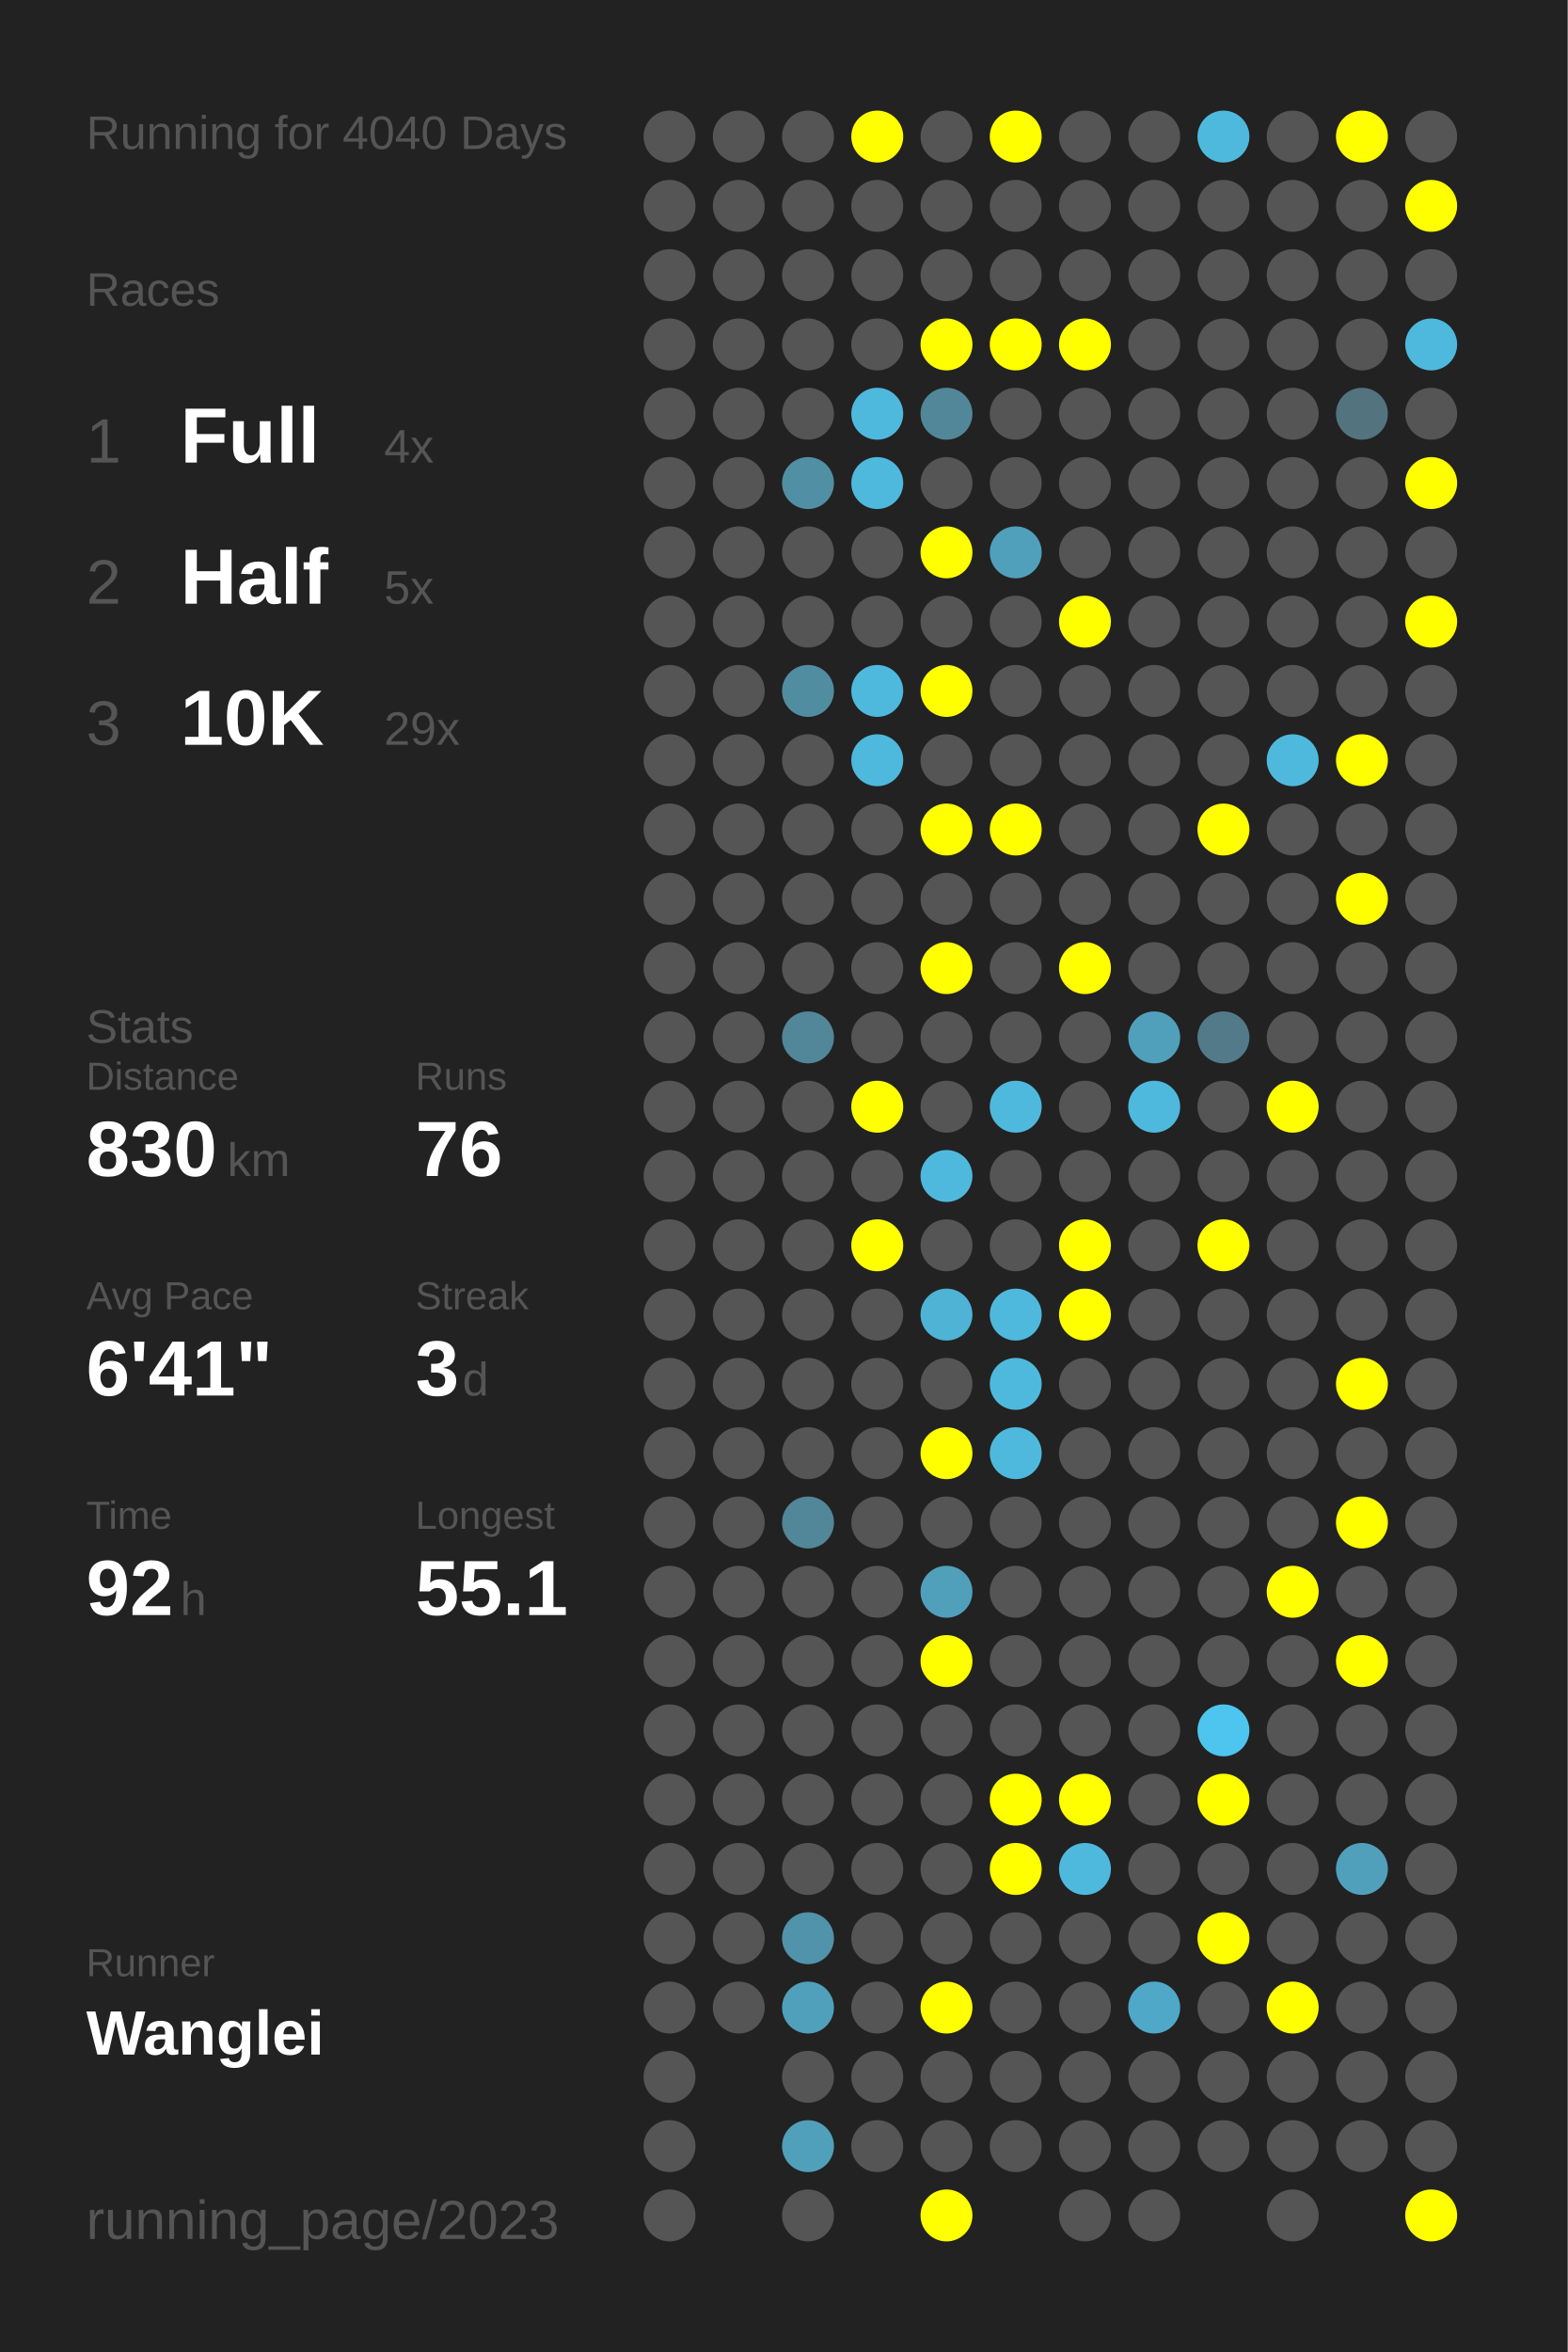
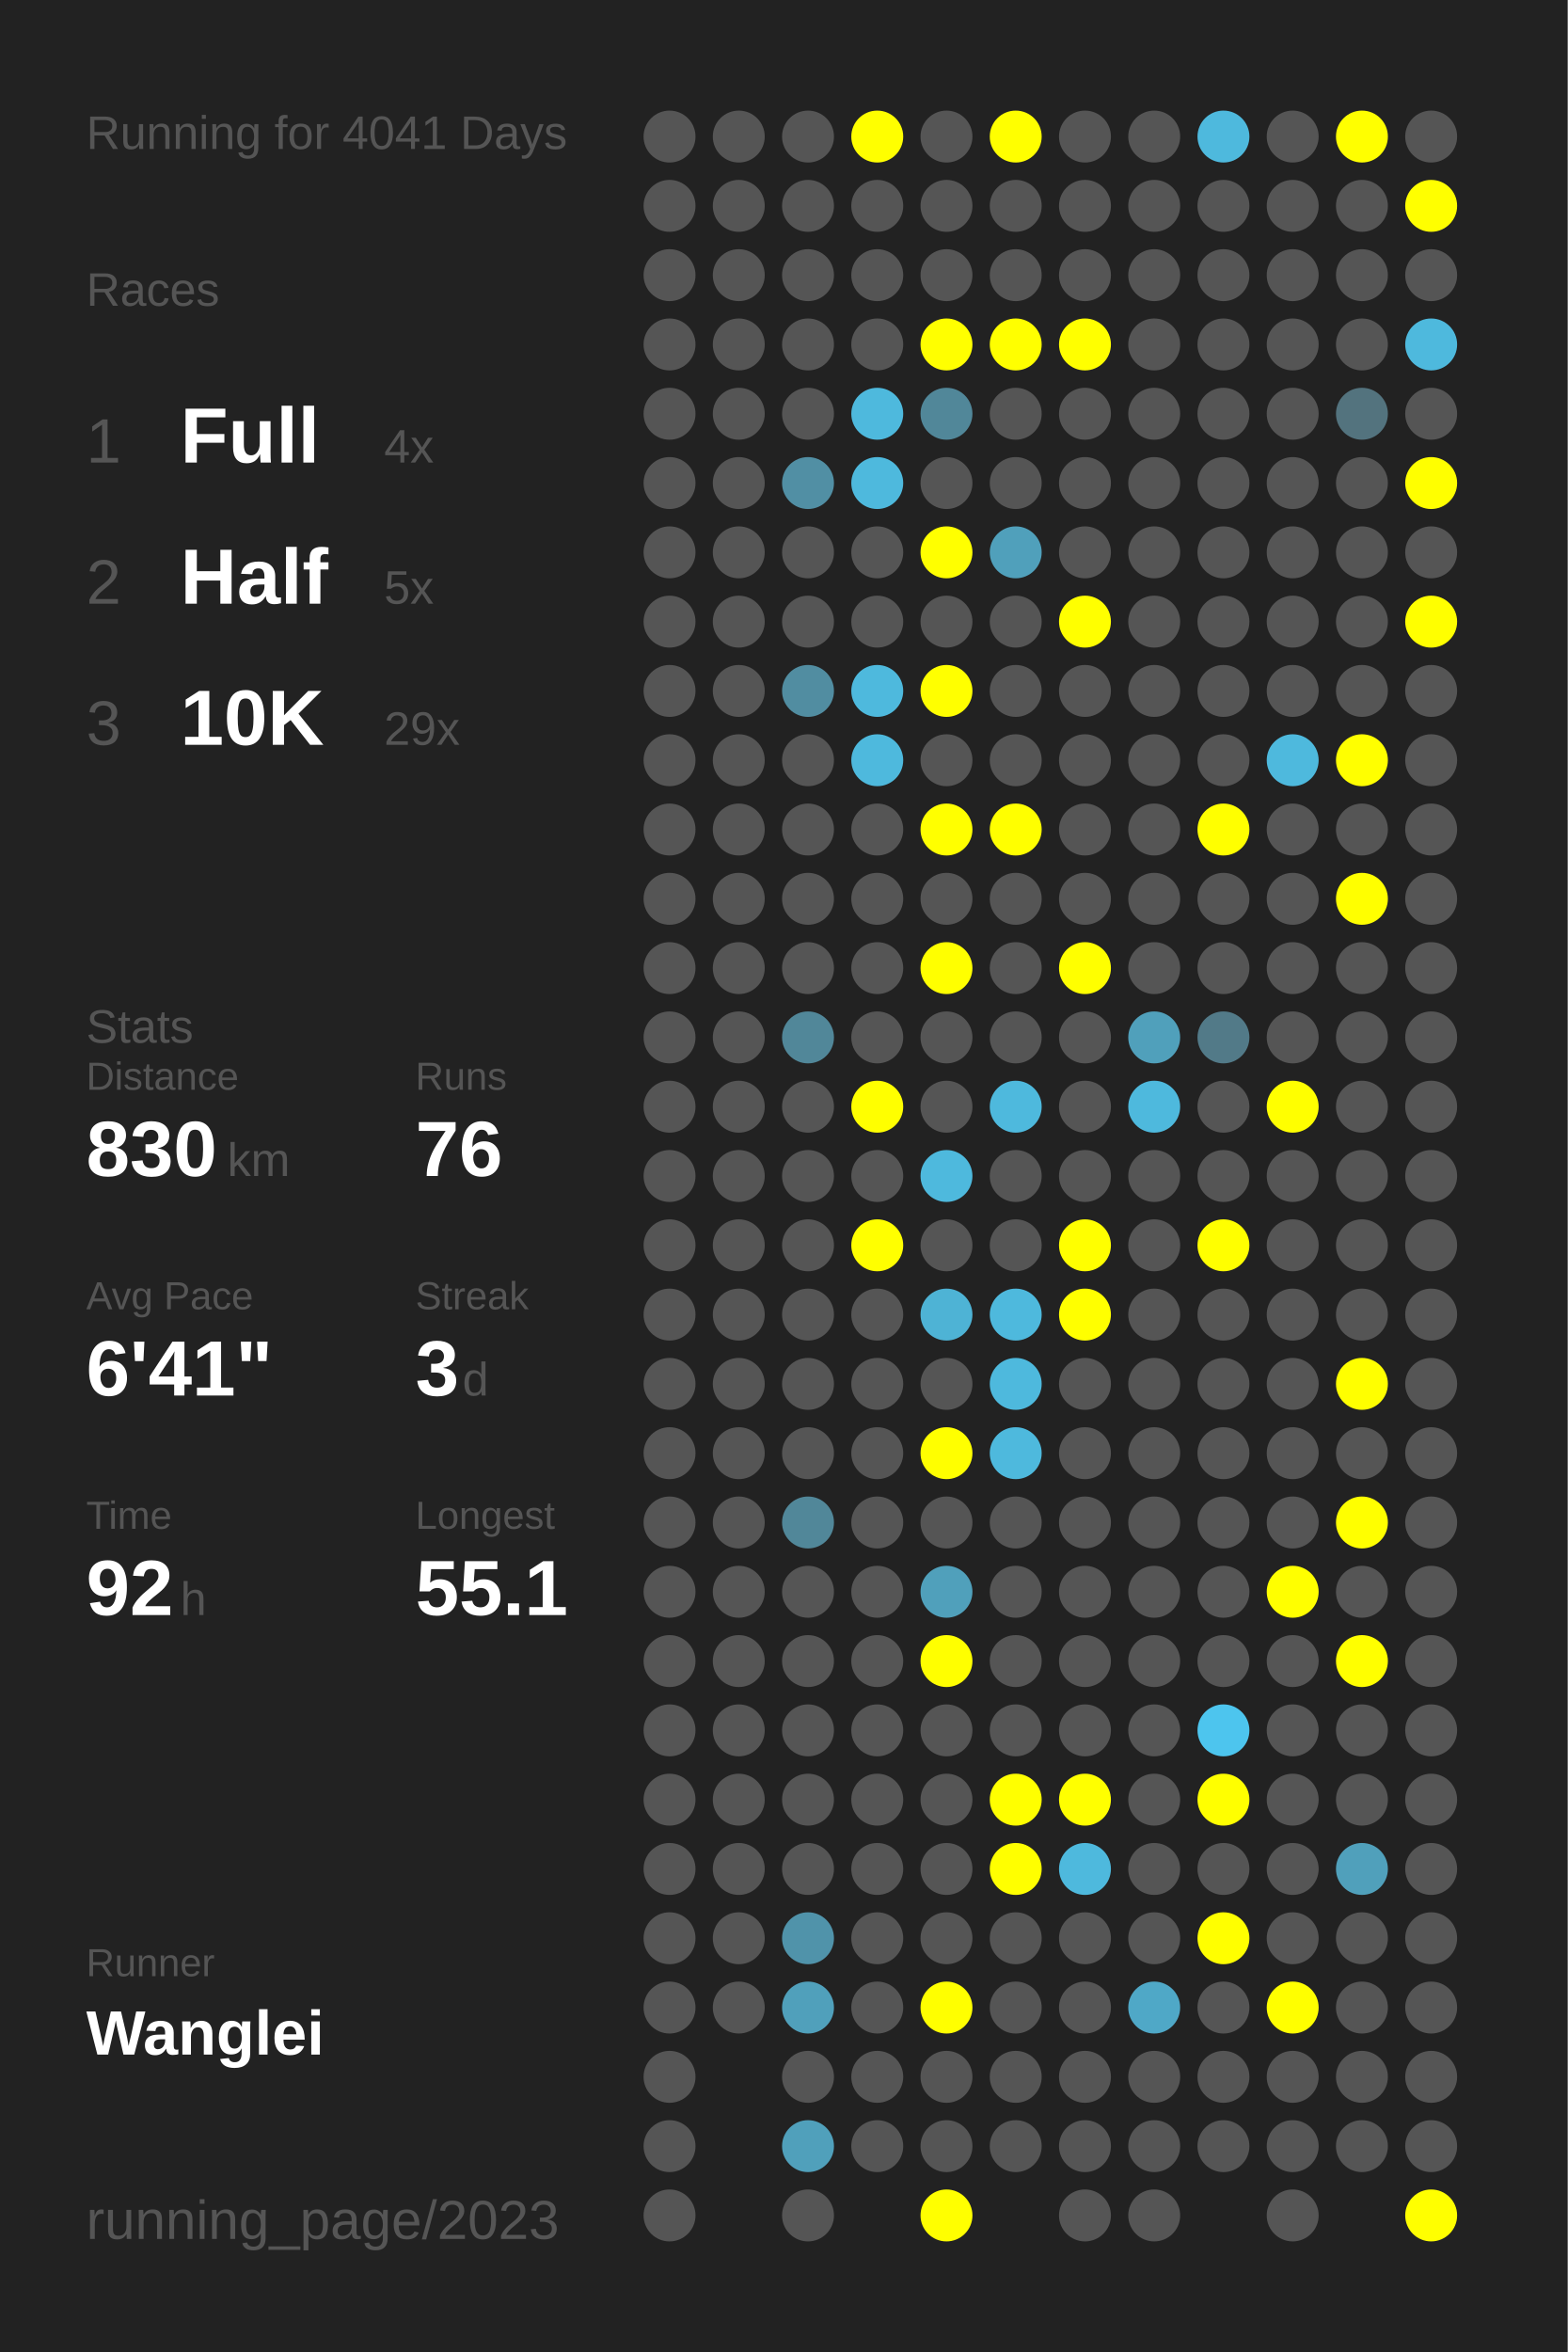
<svg xmlns="http://www.w3.org/2000/svg" baseProfile="full" height="300mm" version="1.1" viewBox="0,0,200,300" width="200mm">
  <defs />
  <rect fill="#222222" height="300" width="200" x="0" y="0" />
-   <text fill="#555555" style="font-size:6px; font-family:Arial;" x="11" y="19">Running for 4040 Days</text>
+   <text fill="#555555" style="font-size:6px; font-family:Arial;" x="11" y="19">Running for 4041 Days</text>
  <text fill="#555555" style="font-size:6px; font-family:Arial;" x="11" y="39">Races</text>
  <text fill="#555555" style="font-size:8px; font-family:Arial;" x="11" y="59">1</text>
  <text fill="#FFFFFF" style="font-size:10px; font-family:Arial; font-weight:bold;" x="23" y="59">Full</text>
  <text fill="#555555" style="font-size:6px; font-family:Arial;" x="49" y="59">4x</text>
  <text fill="#555555" style="font-size:8px; font-family:Arial;" x="11" y="77">2</text>
  <text fill="#FFFFFF" style="font-size:10px; font-family:Arial; font-weight:bold;" x="23" y="77">Half</text>
  <text fill="#555555" style="font-size:6px; font-family:Arial;" x="49" y="77">5x</text>
  <text fill="#555555" style="font-size:8px; font-family:Arial;" x="11" y="95">3</text>
  <text fill="#FFFFFF" style="font-size:10px; font-family:Arial; font-weight:bold;" x="23" y="95">10K</text>
  <text fill="#555555" style="font-size:6px; font-family:Arial;" x="49" y="95">29x</text>
  <text fill="#555555" style="font-size:6px; font-family:Arial;" x="11" y="133">Stats</text>
  <text fill="#555555" style="font-size:5px; font-family:Arial;" x="11" y="139">Distance</text>
  <text fill="#FFFFFF" style="font-size:10px; font-family:Arial; font-weight:bold;" x="11" y="150">830</text>
  <text fill="#555555" style="font-size:6px; font-family:Arial;" x="29" y="150">km</text>
  <text fill="#555555" style="font-size:5px; font-family:Arial;" x="53" y="139">Runs</text>
  <text fill="#FFFFFF" style="font-size:10px; font-family:Arial; font-weight:bold;" x="53" y="150">76</text>
  <text fill="#555555" style="font-size:5px; font-family:Arial;" x="11" y="167">Avg Pace</text>
  <text fill="#FFFFFF" style="font-size:10px; font-family:Arial; font-weight:bold;" x="11" y="178">6'41"</text>
  <text fill="#555555" style="font-size:5px; font-family:Arial;" x="53" y="167">Streak</text>
  <text fill="#FFFFFF" style="font-size:10px; font-family:Arial; font-weight:bold;" x="53" y="178">3</text>
  <text fill="#555555" style="font-size:6px; font-family:Arial;" x="59" y="178">d</text>
  <text fill="#555555" style="font-size:5px; font-family:Arial;" x="11" y="195">Time</text>
  <text fill="#FFFFFF" style="font-size:10px; font-family:Arial; font-weight:bold;" x="11" y="206">92</text>
  <text fill="#555555" style="font-size:6px; font-family:Arial;" x="23" y="206">h</text>
  <text fill="#555555" style="font-size:5px; font-family:Arial;" x="53" y="195">Longest</text>
  <text fill="#FFFFFF" style="font-size:10px; font-family:Arial; font-weight:bold;" x="53" y="206">55.1</text>
  <text fill="#555555" style="font-size:5px; font-family:Arial;" x="11" y="252.065">Runner</text>
  <text fill="#FFFFFF" style="font-size:8px; font-family:Arial; font-weight:bold;" x="11" y="262.065">Wanglei</text>
  <text fill="#555555" style="font-size:7px; font-family:Arial;" x="11" y="285.581">running_page/2023</text>
  <circle cx="85.417" cy="17.419" fill="#555555" r="3.312" />
  <circle cx="85.417" cy="26.258" fill="#555555" r="3.312" />
  <circle cx="85.417" cy="35.097" fill="#555555" r="3.312" />
  <circle cx="85.417" cy="43.935" fill="#555555" r="3.312" />
  <circle cx="85.417" cy="52.774" fill="#555555" r="3.312" />
  <circle cx="85.417" cy="61.613" fill="#555555" r="3.312" />
  <circle cx="85.417" cy="70.452" fill="#555555" r="3.312" />
  <circle cx="85.417" cy="79.29" fill="#555555" r="3.312" />
  <circle cx="85.417" cy="88.129" fill="#555555" r="3.312" />
  <circle cx="85.417" cy="96.968" fill="#555555" r="3.312" />
  <circle cx="85.417" cy="105.806" fill="#555555" r="3.312" />
  <circle cx="85.417" cy="114.645" fill="#555555" r="3.312" />
  <circle cx="85.417" cy="123.484" fill="#555555" r="3.312" />
  <circle cx="85.417" cy="132.323" fill="#555555" r="3.312" />
  <circle cx="85.417" cy="141.161" fill="#555555" r="3.312" />
  <circle cx="85.417" cy="150" fill="#555555" r="3.312" />
  <circle cx="85.417" cy="158.839" fill="#555555" r="3.312" />
  <circle cx="85.417" cy="167.677" fill="#555555" r="3.312" />
  <circle cx="85.417" cy="176.516" fill="#555555" r="3.312" />
  <circle cx="85.417" cy="185.355" fill="#555555" r="3.312" />
  <circle cx="85.417" cy="194.194" fill="#555555" r="3.312" />
  <circle cx="85.417" cy="203.032" fill="#555555" r="3.312" />
  <circle cx="85.417" cy="211.871" fill="#555555" r="3.312" />
  <circle cx="85.417" cy="220.71" fill="#555555" r="3.312" />
  <circle cx="85.417" cy="229.548" fill="#555555" r="3.312" />
  <circle cx="85.417" cy="238.387" fill="#555555" r="3.312" />
  <circle cx="85.417" cy="247.226" fill="#555555" r="3.312" />
  <circle cx="85.417" cy="256.065" fill="#555555" r="3.312" />
  <circle cx="85.417" cy="264.903" fill="#555555" r="3.312" />
  <circle cx="85.417" cy="273.742" fill="#555555" r="3.312" />
  <circle cx="85.417" cy="282.581" fill="#555555" r="3.312" />
  <circle cx="94.25" cy="17.419" fill="#555555" r="3.312" />
  <circle cx="94.25" cy="26.258" fill="#555555" r="3.312" />
  <circle cx="94.25" cy="35.097" fill="#555555" r="3.312" />
  <circle cx="94.25" cy="43.935" fill="#555555" r="3.312" />
  <circle cx="94.25" cy="52.774" fill="#555555" r="3.312" />
  <circle cx="94.25" cy="61.613" fill="#555555" r="3.312" />
  <circle cx="94.25" cy="70.452" fill="#555555" r="3.312" />
  <circle cx="94.25" cy="79.29" fill="#555555" r="3.312" />
  <circle cx="94.25" cy="88.129" fill="#555555" r="3.312" />
  <circle cx="94.25" cy="96.968" fill="#555555" r="3.312" />
  <circle cx="94.25" cy="105.806" fill="#555555" r="3.312" />
  <circle cx="94.25" cy="114.645" fill="#555555" r="3.312" />
  <circle cx="94.25" cy="123.484" fill="#555555" r="3.312" />
  <circle cx="94.25" cy="132.323" fill="#555555" r="3.312" />
  <circle cx="94.25" cy="141.161" fill="#555555" r="3.312" />
  <circle cx="94.25" cy="150" fill="#555555" r="3.312" />
  <circle cx="94.25" cy="158.839" fill="#555555" r="3.312" />
  <circle cx="94.25" cy="167.677" fill="#555555" r="3.312" />
  <circle cx="94.25" cy="176.516" fill="#555555" r="3.312" />
  <circle cx="94.25" cy="185.355" fill="#555555" r="3.312" />
  <circle cx="94.25" cy="194.194" fill="#555555" r="3.312" />
  <circle cx="94.25" cy="203.032" fill="#555555" r="3.312" />
  <circle cx="94.25" cy="211.871" fill="#555555" r="3.312" />
  <circle cx="94.25" cy="220.71" fill="#555555" r="3.312" />
  <circle cx="94.25" cy="229.548" fill="#555555" r="3.312" />
  <circle cx="94.25" cy="238.387" fill="#555555" r="3.312" />
  <circle cx="94.25" cy="247.226" fill="#555555" r="3.312" />
  <circle cx="94.25" cy="256.065" fill="#555555" r="3.312" />
  <circle cx="103.083" cy="17.419" fill="#555555" r="3.312" />
  <circle cx="103.083" cy="26.258" fill="#555555" r="3.312" />
  <circle cx="103.083" cy="35.097" fill="#555555" r="3.312" />
  <circle cx="103.083" cy="43.935" fill="#555555" r="3.312" />
  <circle cx="103.083" cy="52.774" fill="#555555" r="3.312" />
  <circle cx="103.083" cy="61.613" fill="#518fa4" r="3.312" />
  <circle cx="103.083" cy="70.452" fill="#555555" r="3.312" />
  <circle cx="103.083" cy="79.29" fill="#555555" r="3.312" />
  <circle cx="103.083" cy="88.129" fill="#518da1" r="3.312" />
  <circle cx="103.083" cy="96.968" fill="#555555" r="3.312" />
  <circle cx="103.083" cy="105.806" fill="#555555" r="3.312" />
  <circle cx="103.083" cy="114.645" fill="#555555" r="3.312" />
  <circle cx="103.083" cy="123.484" fill="#555555" r="3.312" />
  <circle cx="103.083" cy="132.323" fill="#518799" r="3.312" />
  <circle cx="103.083" cy="141.161" fill="#555555" r="3.312" />
  <circle cx="103.083" cy="150" fill="#555555" r="3.312" />
  <circle cx="103.083" cy="158.839" fill="#555555" r="3.312" />
  <circle cx="103.083" cy="167.677" fill="#555555" r="3.312" />
  <circle cx="103.083" cy="176.516" fill="#555555" r="3.312" />
  <circle cx="103.083" cy="185.355" fill="#555555" r="3.312" />
  <circle cx="103.083" cy="194.194" fill="#518799" r="3.312" />
  <circle cx="103.083" cy="203.032" fill="#555555" r="3.312" />
  <circle cx="103.083" cy="211.871" fill="#555555" r="3.312" />
  <circle cx="103.083" cy="220.71" fill="#555555" r="3.312" />
  <circle cx="103.083" cy="229.548" fill="#555555" r="3.312" />
  <circle cx="103.083" cy="238.387" fill="#555555" r="3.312" />
  <circle cx="103.083" cy="247.226" fill="#5093aa" r="3.312" />
  <circle cx="103.083" cy="256.065" fill="#50a0bb" r="3.312" />
  <circle cx="103.083" cy="264.903" fill="#555555" r="3.312" />
  <circle cx="103.083" cy="273.742" fill="#50a0bb" r="3.312" />
  <circle cx="103.083" cy="282.581" fill="#555555" r="3.312" />
  <circle cx="111.917" cy="17.419" fill="#FFFF00" r="3.312" />
  <circle cx="111.917" cy="26.258" fill="#555555" r="3.312" />
  <circle cx="111.917" cy="35.097" fill="#555555" r="3.312" />
  <circle cx="111.917" cy="43.935" fill="#555555" r="3.312" />
  <circle cx="111.917" cy="52.774" fill="#4eb9dd" r="3.312" />
  <circle cx="111.917" cy="61.613" fill="#4eb9dd" r="3.312" />
  <circle cx="111.917" cy="70.452" fill="#555555" r="3.312" />
  <circle cx="111.917" cy="79.29" fill="#555555" r="3.312" />
  <circle cx="111.917" cy="88.129" fill="#4eb9dd" r="3.312" />
  <circle cx="111.917" cy="96.968" fill="#4eb9dd" r="3.312" />
  <circle cx="111.917" cy="105.806" fill="#555555" r="3.312" />
  <circle cx="111.917" cy="114.645" fill="#555555" r="3.312" />
  <circle cx="111.917" cy="123.484" fill="#555555" r="3.312" />
  <circle cx="111.917" cy="132.323" fill="#555555" r="3.312" />
  <circle cx="111.917" cy="141.161" fill="#FFFF00" r="3.312" />
  <circle cx="111.917" cy="150" fill="#555555" r="3.312" />
  <circle cx="111.917" cy="158.839" fill="#FFFF00" r="3.312" />
  <circle cx="111.917" cy="167.677" fill="#555555" r="3.312" />
  <circle cx="111.917" cy="176.516" fill="#555555" r="3.312" />
  <circle cx="111.917" cy="185.355" fill="#555555" r="3.312" />
  <circle cx="111.917" cy="194.194" fill="#555555" r="3.312" />
  <circle cx="111.917" cy="203.032" fill="#555555" r="3.312" />
  <circle cx="111.917" cy="211.871" fill="#555555" r="3.312" />
  <circle cx="111.917" cy="220.71" fill="#555555" r="3.312" />
  <circle cx="111.917" cy="229.548" fill="#555555" r="3.312" />
  <circle cx="111.917" cy="238.387" fill="#555555" r="3.312" />
  <circle cx="111.917" cy="247.226" fill="#555555" r="3.312" />
  <circle cx="111.917" cy="256.065" fill="#555555" r="3.312" />
  <circle cx="111.917" cy="264.903" fill="#555555" r="3.312" />
  <circle cx="111.917" cy="273.742" fill="#555555" r="3.312" />
  <circle cx="120.75" cy="17.419" fill="#555555" r="3.312" />
  <circle cx="120.75" cy="26.258" fill="#555555" r="3.312" />
  <circle cx="120.75" cy="35.097" fill="#555555" r="3.312" />
  <circle cx="120.75" cy="43.935" fill="#FFFF00" r="3.312" />
  <circle cx="120.75" cy="52.774" fill="#518799" r="3.312" />
  <circle cx="120.75" cy="61.613" fill="#555555" r="3.312" />
  <circle cx="120.75" cy="70.452" fill="#FFFF00" r="3.312" />
  <circle cx="120.75" cy="79.29" fill="#555555" r="3.312" />
  <circle cx="120.75" cy="88.129" fill="#FFFF00" r="3.312" />
  <circle cx="120.75" cy="96.968" fill="#555555" r="3.312" />
  <circle cx="120.75" cy="105.806" fill="#FFFF00" r="3.312" />
  <circle cx="120.75" cy="114.645" fill="#555555" r="3.312" />
  <circle cx="120.75" cy="123.484" fill="#FFFF00" r="3.312" />
  <circle cx="120.75" cy="132.323" fill="#555555" r="3.312" />
  <circle cx="120.75" cy="141.161" fill="#555555" r="3.312" />
  <circle cx="120.75" cy="150" fill="#4eb9dd" r="3.312" />
  <circle cx="120.75" cy="158.839" fill="#555555" r="3.312" />
  <circle cx="120.75" cy="167.677" fill="#4eb3d5" r="3.312" />
  <circle cx="120.75" cy="176.516" fill="#555555" r="3.312" />
  <circle cx="120.75" cy="185.355" fill="#FFFF00" r="3.312" />
  <circle cx="120.75" cy="194.194" fill="#555555" r="3.312" />
  <circle cx="120.75" cy="203.032" fill="#50a0bb" r="3.312" />
  <circle cx="120.75" cy="211.871" fill="#FFFF00" r="3.312" />
  <circle cx="120.75" cy="220.71" fill="#555555" r="3.312" />
  <circle cx="120.75" cy="229.548" fill="#555555" r="3.312" />
  <circle cx="120.75" cy="238.387" fill="#555555" r="3.312" />
  <circle cx="120.75" cy="247.226" fill="#555555" r="3.312" />
  <circle cx="120.75" cy="256.065" fill="#FFFF00" r="3.312" />
  <circle cx="120.75" cy="264.903" fill="#555555" r="3.312" />
  <circle cx="120.75" cy="273.742" fill="#555555" r="3.312" />
  <circle cx="120.75" cy="282.581" fill="#FFFF00" r="3.312" />
  <circle cx="129.583" cy="17.419" fill="#FFFF00" r="3.312" />
  <circle cx="129.583" cy="26.258" fill="#555555" r="3.312" />
  <circle cx="129.583" cy="35.097" fill="#555555" r="3.312" />
  <circle cx="129.583" cy="43.935" fill="#FFFF00" r="3.312" />
  <circle cx="129.583" cy="52.774" fill="#555555" r="3.312" />
  <circle cx="129.583" cy="61.613" fill="#555555" r="3.312" />
  <circle cx="129.583" cy="70.452" fill="#50a0bb" r="3.312" />
  <circle cx="129.583" cy="79.29" fill="#555555" r="3.312" />
  <circle cx="129.583" cy="88.129" fill="#555555" r="3.312" />
  <circle cx="129.583" cy="96.968" fill="#555555" r="3.312" />
  <circle cx="129.583" cy="105.806" fill="#FFFF00" r="3.312" />
  <circle cx="129.583" cy="114.645" fill="#555555" r="3.312" />
  <circle cx="129.583" cy="123.484" fill="#555555" r="3.312" />
  <circle cx="129.583" cy="132.323" fill="#555555" r="3.312" />
  <circle cx="129.583" cy="141.161" fill="#4eb9dd" r="3.312" />
  <circle cx="129.583" cy="150" fill="#555555" r="3.312" />
  <circle cx="129.583" cy="158.839" fill="#555555" r="3.312" />
  <circle cx="129.583" cy="167.677" fill="#4eb9dd" r="3.312" />
  <circle cx="129.583" cy="176.516" fill="#4eb9dd" r="3.312" />
  <circle cx="129.583" cy="185.355" fill="#4eb9dd" r="3.312" />
  <circle cx="129.583" cy="194.194" fill="#555555" r="3.312" />
  <circle cx="129.583" cy="203.032" fill="#555555" r="3.312" />
  <circle cx="129.583" cy="211.871" fill="#555555" r="3.312" />
  <circle cx="129.583" cy="220.71" fill="#555555" r="3.312" />
  <circle cx="129.583" cy="229.548" fill="#FFFF00" r="3.312" />
  <circle cx="129.583" cy="238.387" fill="#FFFF00" r="3.312" />
  <circle cx="129.583" cy="247.226" fill="#555555" r="3.312" />
  <circle cx="129.583" cy="256.065" fill="#555555" r="3.312" />
  <circle cx="129.583" cy="264.903" fill="#555555" r="3.312" />
  <circle cx="129.583" cy="273.742" fill="#555555" r="3.312" />
  <circle cx="138.417" cy="17.419" fill="#555555" r="3.312" />
  <circle cx="138.417" cy="26.258" fill="#555555" r="3.312" />
  <circle cx="138.417" cy="35.097" fill="#555555" r="3.312" />
  <circle cx="138.417" cy="43.935" fill="#FFFF00" r="3.312" />
  <circle cx="138.417" cy="52.774" fill="#555555" r="3.312" />
  <circle cx="138.417" cy="61.613" fill="#555555" r="3.312" />
  <circle cx="138.417" cy="70.452" fill="#555555" r="3.312" />
  <circle cx="138.417" cy="79.29" fill="#FFFF00" r="3.312" />
  <circle cx="138.417" cy="88.129" fill="#555555" r="3.312" />
  <circle cx="138.417" cy="96.968" fill="#555555" r="3.312" />
  <circle cx="138.417" cy="105.806" fill="#555555" r="3.312" />
  <circle cx="138.417" cy="114.645" fill="#555555" r="3.312" />
  <circle cx="138.417" cy="123.484" fill="#FFFF00" r="3.312" />
  <circle cx="138.417" cy="132.323" fill="#555555" r="3.312" />
  <circle cx="138.417" cy="141.161" fill="#555555" r="3.312" />
  <circle cx="138.417" cy="150" fill="#555555" r="3.312" />
  <circle cx="138.417" cy="158.839" fill="#FFFF00" r="3.312" />
  <circle cx="138.417" cy="167.677" fill="#FFFF00" r="3.312" />
  <circle cx="138.417" cy="176.516" fill="#555555" r="3.312" />
  <circle cx="138.417" cy="185.355" fill="#555555" r="3.312" />
  <circle cx="138.417" cy="194.194" fill="#555555" r="3.312" />
  <circle cx="138.417" cy="203.032" fill="#555555" r="3.312" />
  <circle cx="138.417" cy="211.871" fill="#555555" r="3.312" />
  <circle cx="138.417" cy="220.71" fill="#555555" r="3.312" />
  <circle cx="138.417" cy="229.548" fill="#FFFF00" r="3.312" />
  <circle cx="138.417" cy="238.387" fill="#4eb9dd" r="3.312" />
  <circle cx="138.417" cy="247.226" fill="#555555" r="3.312" />
  <circle cx="138.417" cy="256.065" fill="#555555" r="3.312" />
  <circle cx="138.417" cy="264.903" fill="#555555" r="3.312" />
  <circle cx="138.417" cy="273.742" fill="#555555" r="3.312" />
  <circle cx="138.417" cy="282.581" fill="#555555" r="3.312" />
  <circle cx="147.25" cy="17.419" fill="#555555" r="3.312" />
  <circle cx="147.25" cy="26.258" fill="#555555" r="3.312" />
  <circle cx="147.25" cy="35.097" fill="#555555" r="3.312" />
  <circle cx="147.25" cy="43.935" fill="#555555" r="3.312" />
  <circle cx="147.25" cy="52.774" fill="#555555" r="3.312" />
  <circle cx="147.25" cy="61.613" fill="#555555" r="3.312" />
  <circle cx="147.25" cy="70.452" fill="#555555" r="3.312" />
  <circle cx="147.25" cy="79.29" fill="#555555" r="3.312" />
  <circle cx="147.25" cy="88.129" fill="#555555" r="3.312" />
  <circle cx="147.25" cy="96.968" fill="#555555" r="3.312" />
  <circle cx="147.25" cy="105.806" fill="#555555" r="3.312" />
  <circle cx="147.25" cy="114.645" fill="#555555" r="3.312" />
  <circle cx="147.25" cy="123.484" fill="#555555" r="3.312" />
  <circle cx="147.25" cy="132.323" fill="#50a0bb" r="3.312" />
  <circle cx="147.25" cy="141.161" fill="#4eb9dd" r="3.312" />
  <circle cx="147.25" cy="150" fill="#555555" r="3.312" />
  <circle cx="147.25" cy="158.839" fill="#555555" r="3.312" />
  <circle cx="147.25" cy="167.677" fill="#555555" r="3.312" />
  <circle cx="147.25" cy="176.516" fill="#555555" r="3.312" />
  <circle cx="147.25" cy="185.355" fill="#555555" r="3.312" />
  <circle cx="147.25" cy="194.194" fill="#555555" r="3.312" />
  <circle cx="147.25" cy="203.032" fill="#555555" r="3.312" />
  <circle cx="147.25" cy="211.871" fill="#555555" r="3.312" />
  <circle cx="147.25" cy="220.71" fill="#555555" r="3.312" />
  <circle cx="147.25" cy="229.548" fill="#555555" r="3.312" />
  <circle cx="147.25" cy="238.387" fill="#555555" r="3.312" />
  <circle cx="147.25" cy="247.226" fill="#555555" r="3.312" />
  <circle cx="147.25" cy="256.065" fill="#4fa8c7" r="3.312" />
  <circle cx="147.25" cy="264.903" fill="#555555" r="3.312" />
  <circle cx="147.25" cy="273.742" fill="#555555" r="3.312" />
  <circle cx="147.25" cy="282.581" fill="#555555" r="3.312" />
  <circle cx="156.083" cy="17.419" fill="#4eb9dd" r="3.312" />
  <circle cx="156.083" cy="26.258" fill="#555555" r="3.312" />
  <circle cx="156.083" cy="35.097" fill="#555555" r="3.312" />
  <circle cx="156.083" cy="43.935" fill="#555555" r="3.312" />
  <circle cx="156.083" cy="52.774" fill="#555555" r="3.312" />
  <circle cx="156.083" cy="61.613" fill="#555555" r="3.312" />
  <circle cx="156.083" cy="70.452" fill="#555555" r="3.312" />
  <circle cx="156.083" cy="79.29" fill="#555555" r="3.312" />
  <circle cx="156.083" cy="88.129" fill="#555555" r="3.312" />
  <circle cx="156.083" cy="96.968" fill="#555555" r="3.312" />
  <circle cx="156.083" cy="105.806" fill="#FFFF00" r="3.312" />
  <circle cx="156.083" cy="114.645" fill="#555555" r="3.312" />
  <circle cx="156.083" cy="123.484" fill="#555555" r="3.312" />
  <circle cx="156.083" cy="132.323" fill="#527a88" r="3.312" />
  <circle cx="156.083" cy="141.161" fill="#555555" r="3.312" />
  <circle cx="156.083" cy="150" fill="#555555" r="3.312" />
  <circle cx="156.083" cy="158.839" fill="#FFFF00" r="3.312" />
  <circle cx="156.083" cy="167.677" fill="#555555" r="3.312" />
  <circle cx="156.083" cy="176.516" fill="#555555" r="3.312" />
  <circle cx="156.083" cy="185.355" fill="#555555" r="3.312" />
  <circle cx="156.083" cy="194.194" fill="#555555" r="3.312" />
  <circle cx="156.083" cy="203.032" fill="#555555" r="3.312" />
  <circle cx="156.083" cy="211.871" fill="#555555" r="3.312" />
  <circle cx="156.083" cy="220.71" fill="#4dc5ee" r="3.312" />
  <circle cx="156.083" cy="229.548" fill="#FFFF00" r="3.312" />
  <circle cx="156.083" cy="238.387" fill="#555555" r="3.312" />
  <circle cx="156.083" cy="247.226" fill="#FFFF00" r="3.312" />
  <circle cx="156.083" cy="256.065" fill="#555555" r="3.312" />
  <circle cx="156.083" cy="264.903" fill="#555555" r="3.312" />
  <circle cx="156.083" cy="273.742" fill="#555555" r="3.312" />
  <circle cx="164.917" cy="17.419" fill="#555555" r="3.312" />
  <circle cx="164.917" cy="26.258" fill="#555555" r="3.312" />
  <circle cx="164.917" cy="35.097" fill="#555555" r="3.312" />
  <circle cx="164.917" cy="43.935" fill="#555555" r="3.312" />
  <circle cx="164.917" cy="52.774" fill="#555555" r="3.312" />
  <circle cx="164.917" cy="61.613" fill="#555555" r="3.312" />
  <circle cx="164.917" cy="70.452" fill="#555555" r="3.312" />
  <circle cx="164.917" cy="79.29" fill="#555555" r="3.312" />
  <circle cx="164.917" cy="88.129" fill="#555555" r="3.312" />
  <circle cx="164.917" cy="96.968" fill="#4eb9dd" r="3.312" />
  <circle cx="164.917" cy="105.806" fill="#555555" r="3.312" />
  <circle cx="164.917" cy="114.645" fill="#555555" r="3.312" />
  <circle cx="164.917" cy="123.484" fill="#555555" r="3.312" />
  <circle cx="164.917" cy="132.323" fill="#555555" r="3.312" />
  <circle cx="164.917" cy="141.161" fill="#FFFF00" r="3.312" />
  <circle cx="164.917" cy="150" fill="#555555" r="3.312" />
  <circle cx="164.917" cy="158.839" fill="#555555" r="3.312" />
  <circle cx="164.917" cy="167.677" fill="#555555" r="3.312" />
  <circle cx="164.917" cy="176.516" fill="#555555" r="3.312" />
  <circle cx="164.917" cy="185.355" fill="#555555" r="3.312" />
  <circle cx="164.917" cy="194.194" fill="#555555" r="3.312" />
  <circle cx="164.917" cy="203.032" fill="#FFFF00" r="3.312" />
  <circle cx="164.917" cy="211.871" fill="#555555" r="3.312" />
  <circle cx="164.917" cy="220.71" fill="#555555" r="3.312" />
  <circle cx="164.917" cy="229.548" fill="#555555" r="3.312" />
  <circle cx="164.917" cy="238.387" fill="#555555" r="3.312" />
  <circle cx="164.917" cy="247.226" fill="#555555" r="3.312" />
  <circle cx="164.917" cy="256.065" fill="#FFFF00" r="3.312" />
  <circle cx="164.917" cy="264.903" fill="#555555" r="3.312" />
  <circle cx="164.917" cy="273.742" fill="#555555" r="3.312" />
  <circle cx="164.917" cy="282.581" fill="#555555" r="3.312" />
  <circle cx="173.75" cy="17.419" fill="#FFFF00" r="3.312" />
  <circle cx="173.75" cy="26.258" fill="#555555" r="3.312" />
  <circle cx="173.75" cy="35.097" fill="#555555" r="3.312" />
  <circle cx="173.75" cy="43.935" fill="#555555" r="3.312" />
  <circle cx="173.75" cy="52.774" fill="#53737e" r="3.312" />
  <circle cx="173.75" cy="61.613" fill="#555555" r="3.312" />
  <circle cx="173.75" cy="70.452" fill="#555555" r="3.312" />
  <circle cx="173.75" cy="79.29" fill="#555555" r="3.312" />
  <circle cx="173.75" cy="88.129" fill="#555555" r="3.312" />
  <circle cx="173.75" cy="96.968" fill="#FFFF00" r="3.312" />
  <circle cx="173.75" cy="105.806" fill="#555555" r="3.312" />
  <circle cx="173.75" cy="114.645" fill="#FFFF00" r="3.312" />
  <circle cx="173.75" cy="123.484" fill="#555555" r="3.312" />
  <circle cx="173.75" cy="132.323" fill="#555555" r="3.312" />
  <circle cx="173.75" cy="141.161" fill="#555555" r="3.312" />
  <circle cx="173.75" cy="150" fill="#555555" r="3.312" />
  <circle cx="173.75" cy="158.839" fill="#555555" r="3.312" />
  <circle cx="173.75" cy="167.677" fill="#555555" r="3.312" />
  <circle cx="173.75" cy="176.516" fill="#FFFF00" r="3.312" />
  <circle cx="173.75" cy="185.355" fill="#555555" r="3.312" />
  <circle cx="173.75" cy="194.194" fill="#FFFF00" r="3.312" />
  <circle cx="173.75" cy="203.032" fill="#555555" r="3.312" />
  <circle cx="173.75" cy="211.871" fill="#FFFF00" r="3.312" />
  <circle cx="173.75" cy="220.71" fill="#555555" r="3.312" />
  <circle cx="173.75" cy="229.548" fill="#555555" r="3.312" />
  <circle cx="173.75" cy="238.387" fill="#50a0bb" r="3.312" />
  <circle cx="173.75" cy="247.226" fill="#555555" r="3.312" />
  <circle cx="173.75" cy="256.065" fill="#555555" r="3.312" />
  <circle cx="173.75" cy="264.903" fill="#555555" r="3.312" />
  <circle cx="173.75" cy="273.742" fill="#555555" r="3.312" />
  <circle cx="182.583" cy="17.419" fill="#555555" r="3.312" />
  <circle cx="182.583" cy="26.258" fill="#FFFF00" r="3.312" />
  <circle cx="182.583" cy="35.097" fill="#555555" r="3.312" />
  <circle cx="182.583" cy="43.935" fill="#4eb9dd" r="3.312" />
  <circle cx="182.583" cy="52.774" fill="#555555" r="3.312" />
  <circle cx="182.583" cy="61.613" fill="#FFFF00" r="3.312" />
  <circle cx="182.583" cy="70.452" fill="#555555" r="3.312" />
  <circle cx="182.583" cy="79.29" fill="#FFFF00" r="3.312" />
  <circle cx="182.583" cy="88.129" fill="#555555" r="3.312" />
  <circle cx="182.583" cy="96.968" fill="#555555" r="3.312" />
  <circle cx="182.583" cy="105.806" fill="#555555" r="3.312" />
  <circle cx="182.583" cy="114.645" fill="#555555" r="3.312" />
  <circle cx="182.583" cy="123.484" fill="#555555" r="3.312" />
  <circle cx="182.583" cy="132.323" fill="#555555" r="3.312" />
  <circle cx="182.583" cy="141.161" fill="#555555" r="3.312" />
  <circle cx="182.583" cy="150" fill="#555555" r="3.312" />
  <circle cx="182.583" cy="158.839" fill="#555555" r="3.312" />
  <circle cx="182.583" cy="167.677" fill="#555555" r="3.312" />
  <circle cx="182.583" cy="176.516" fill="#555555" r="3.312" />
  <circle cx="182.583" cy="185.355" fill="#555555" r="3.312" />
  <circle cx="182.583" cy="194.194" fill="#555555" r="3.312" />
  <circle cx="182.583" cy="203.032" fill="#555555" r="3.312" />
  <circle cx="182.583" cy="211.871" fill="#555555" r="3.312" />
  <circle cx="182.583" cy="220.71" fill="#555555" r="3.312" />
  <circle cx="182.583" cy="229.548" fill="#555555" r="3.312" />
  <circle cx="182.583" cy="238.387" fill="#555555" r="3.312" />
  <circle cx="182.583" cy="247.226" fill="#555555" r="3.312" />
  <circle cx="182.583" cy="256.065" fill="#555555" r="3.312" />
  <circle cx="182.583" cy="264.903" fill="#555555" r="3.312" />
  <circle cx="182.583" cy="273.742" fill="#555555" r="3.312" />
  <circle cx="182.583" cy="282.581" fill="#FFFF00" r="3.312" />
</svg>
